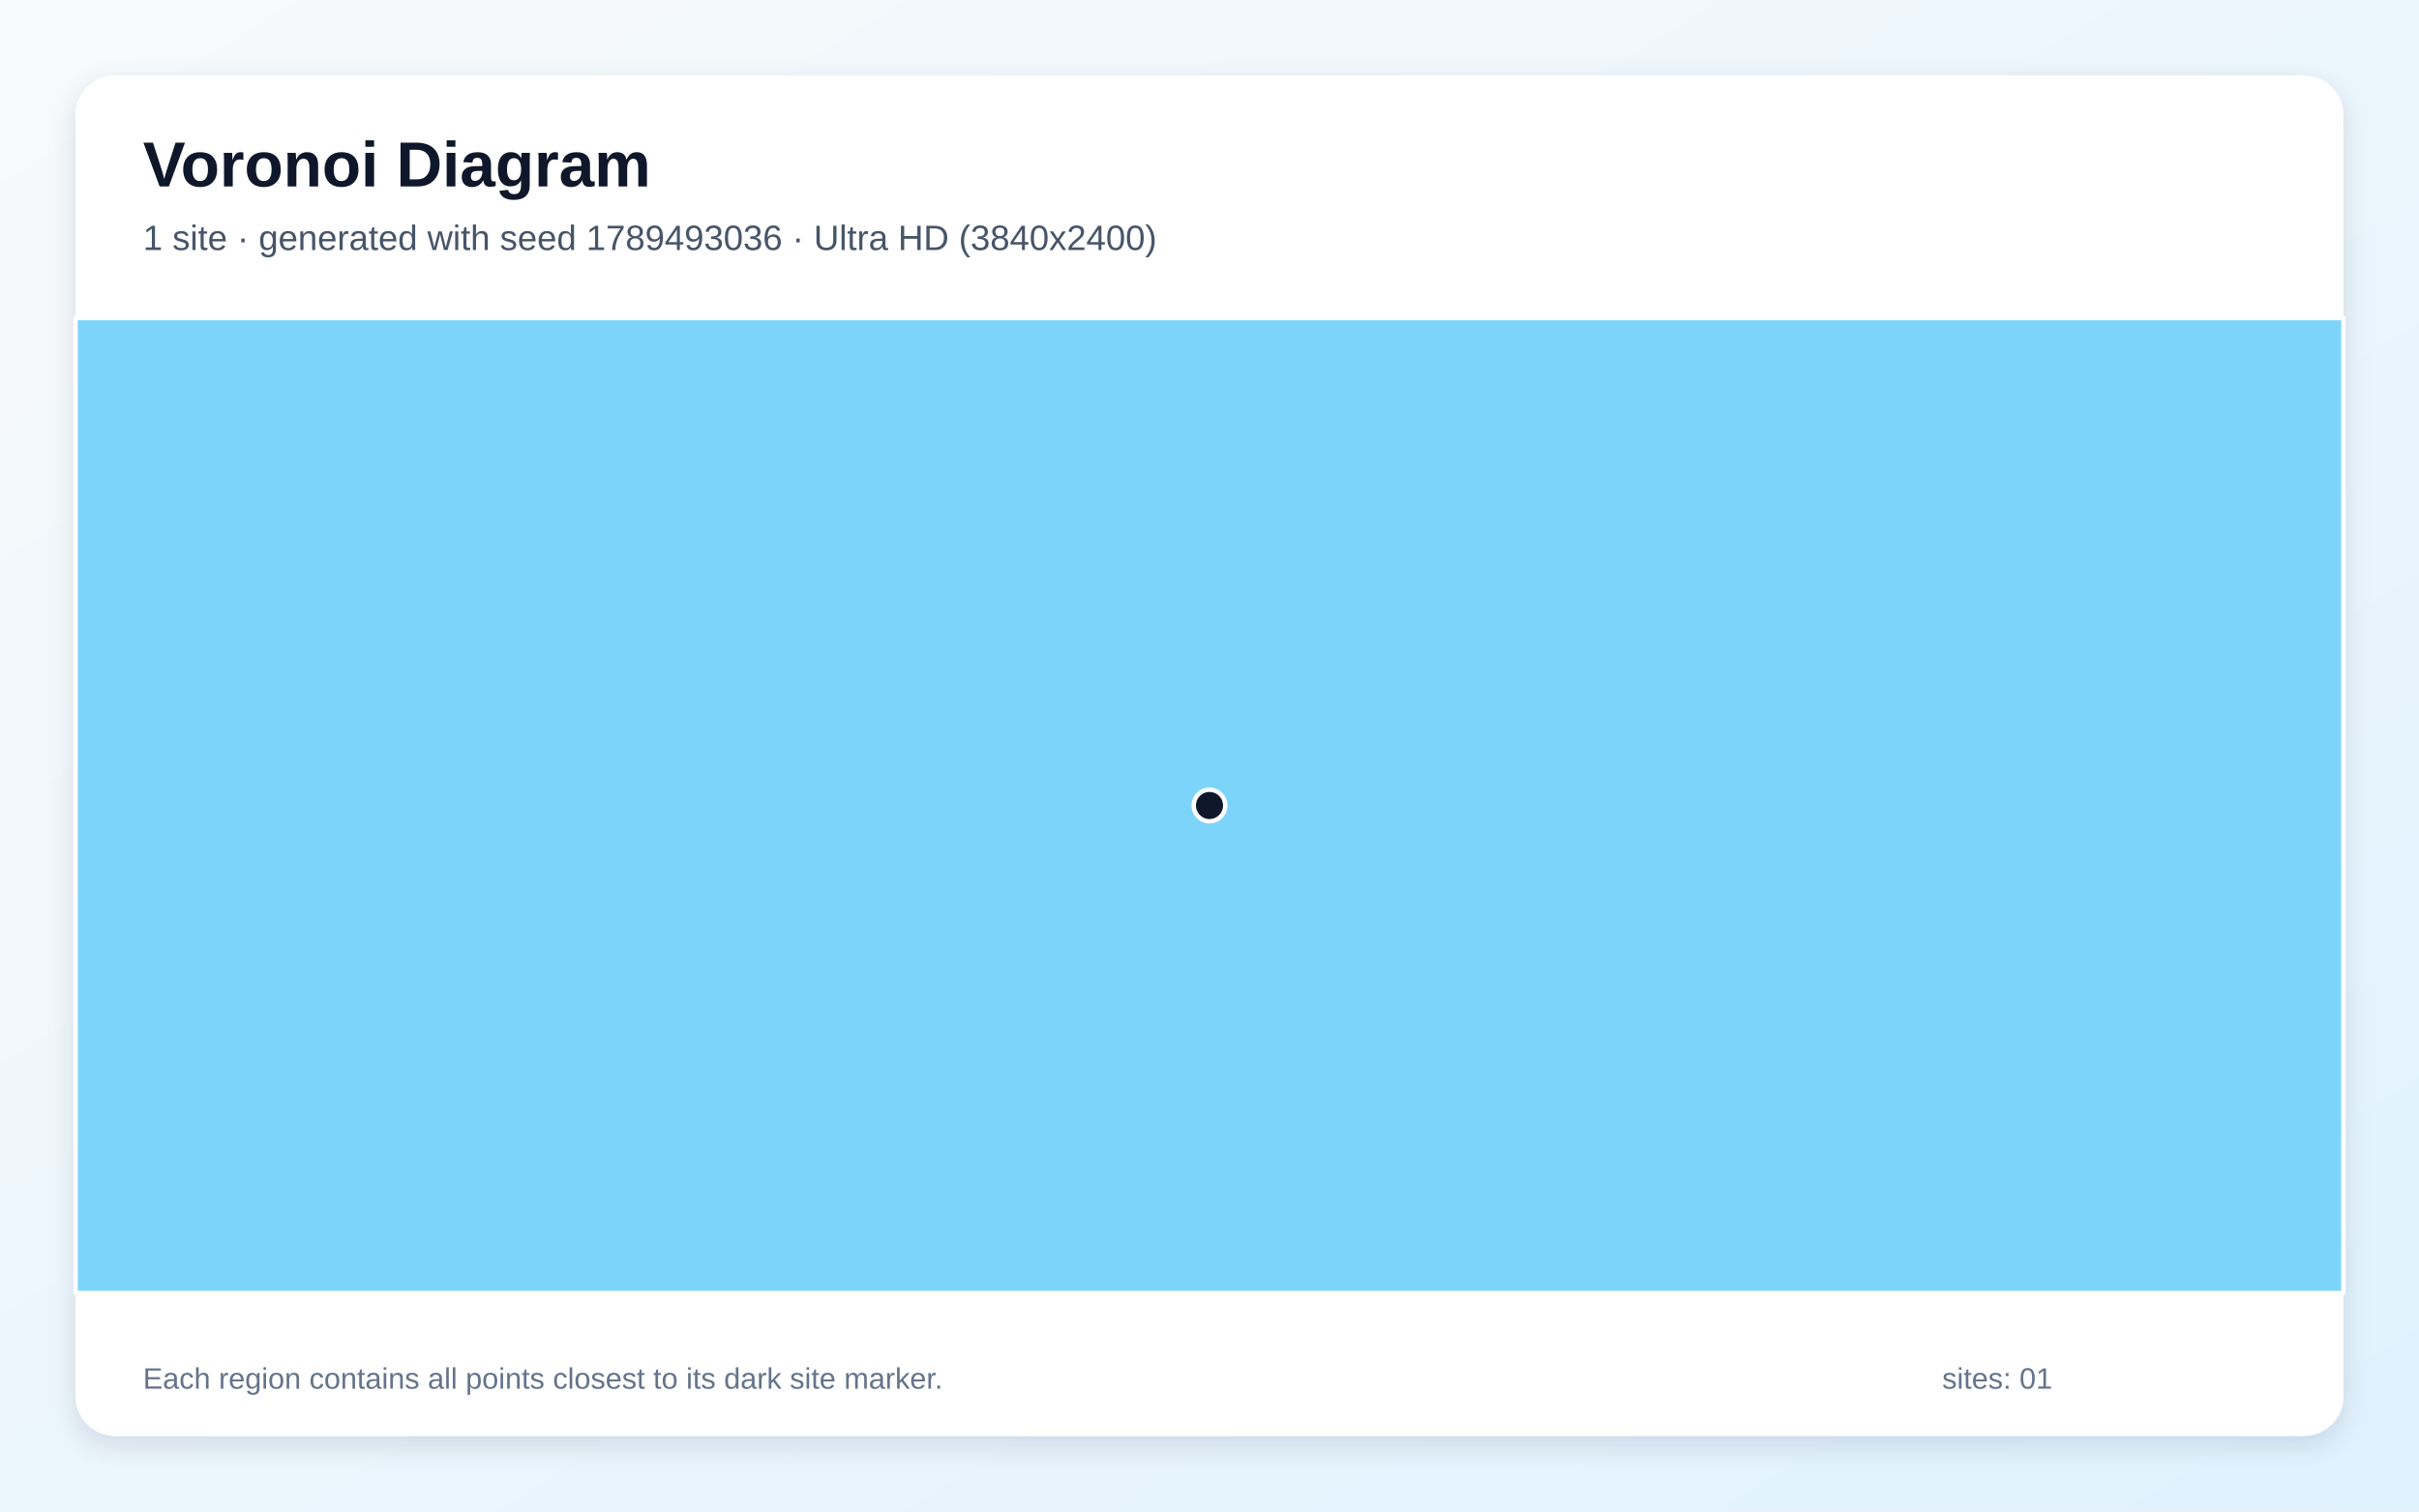
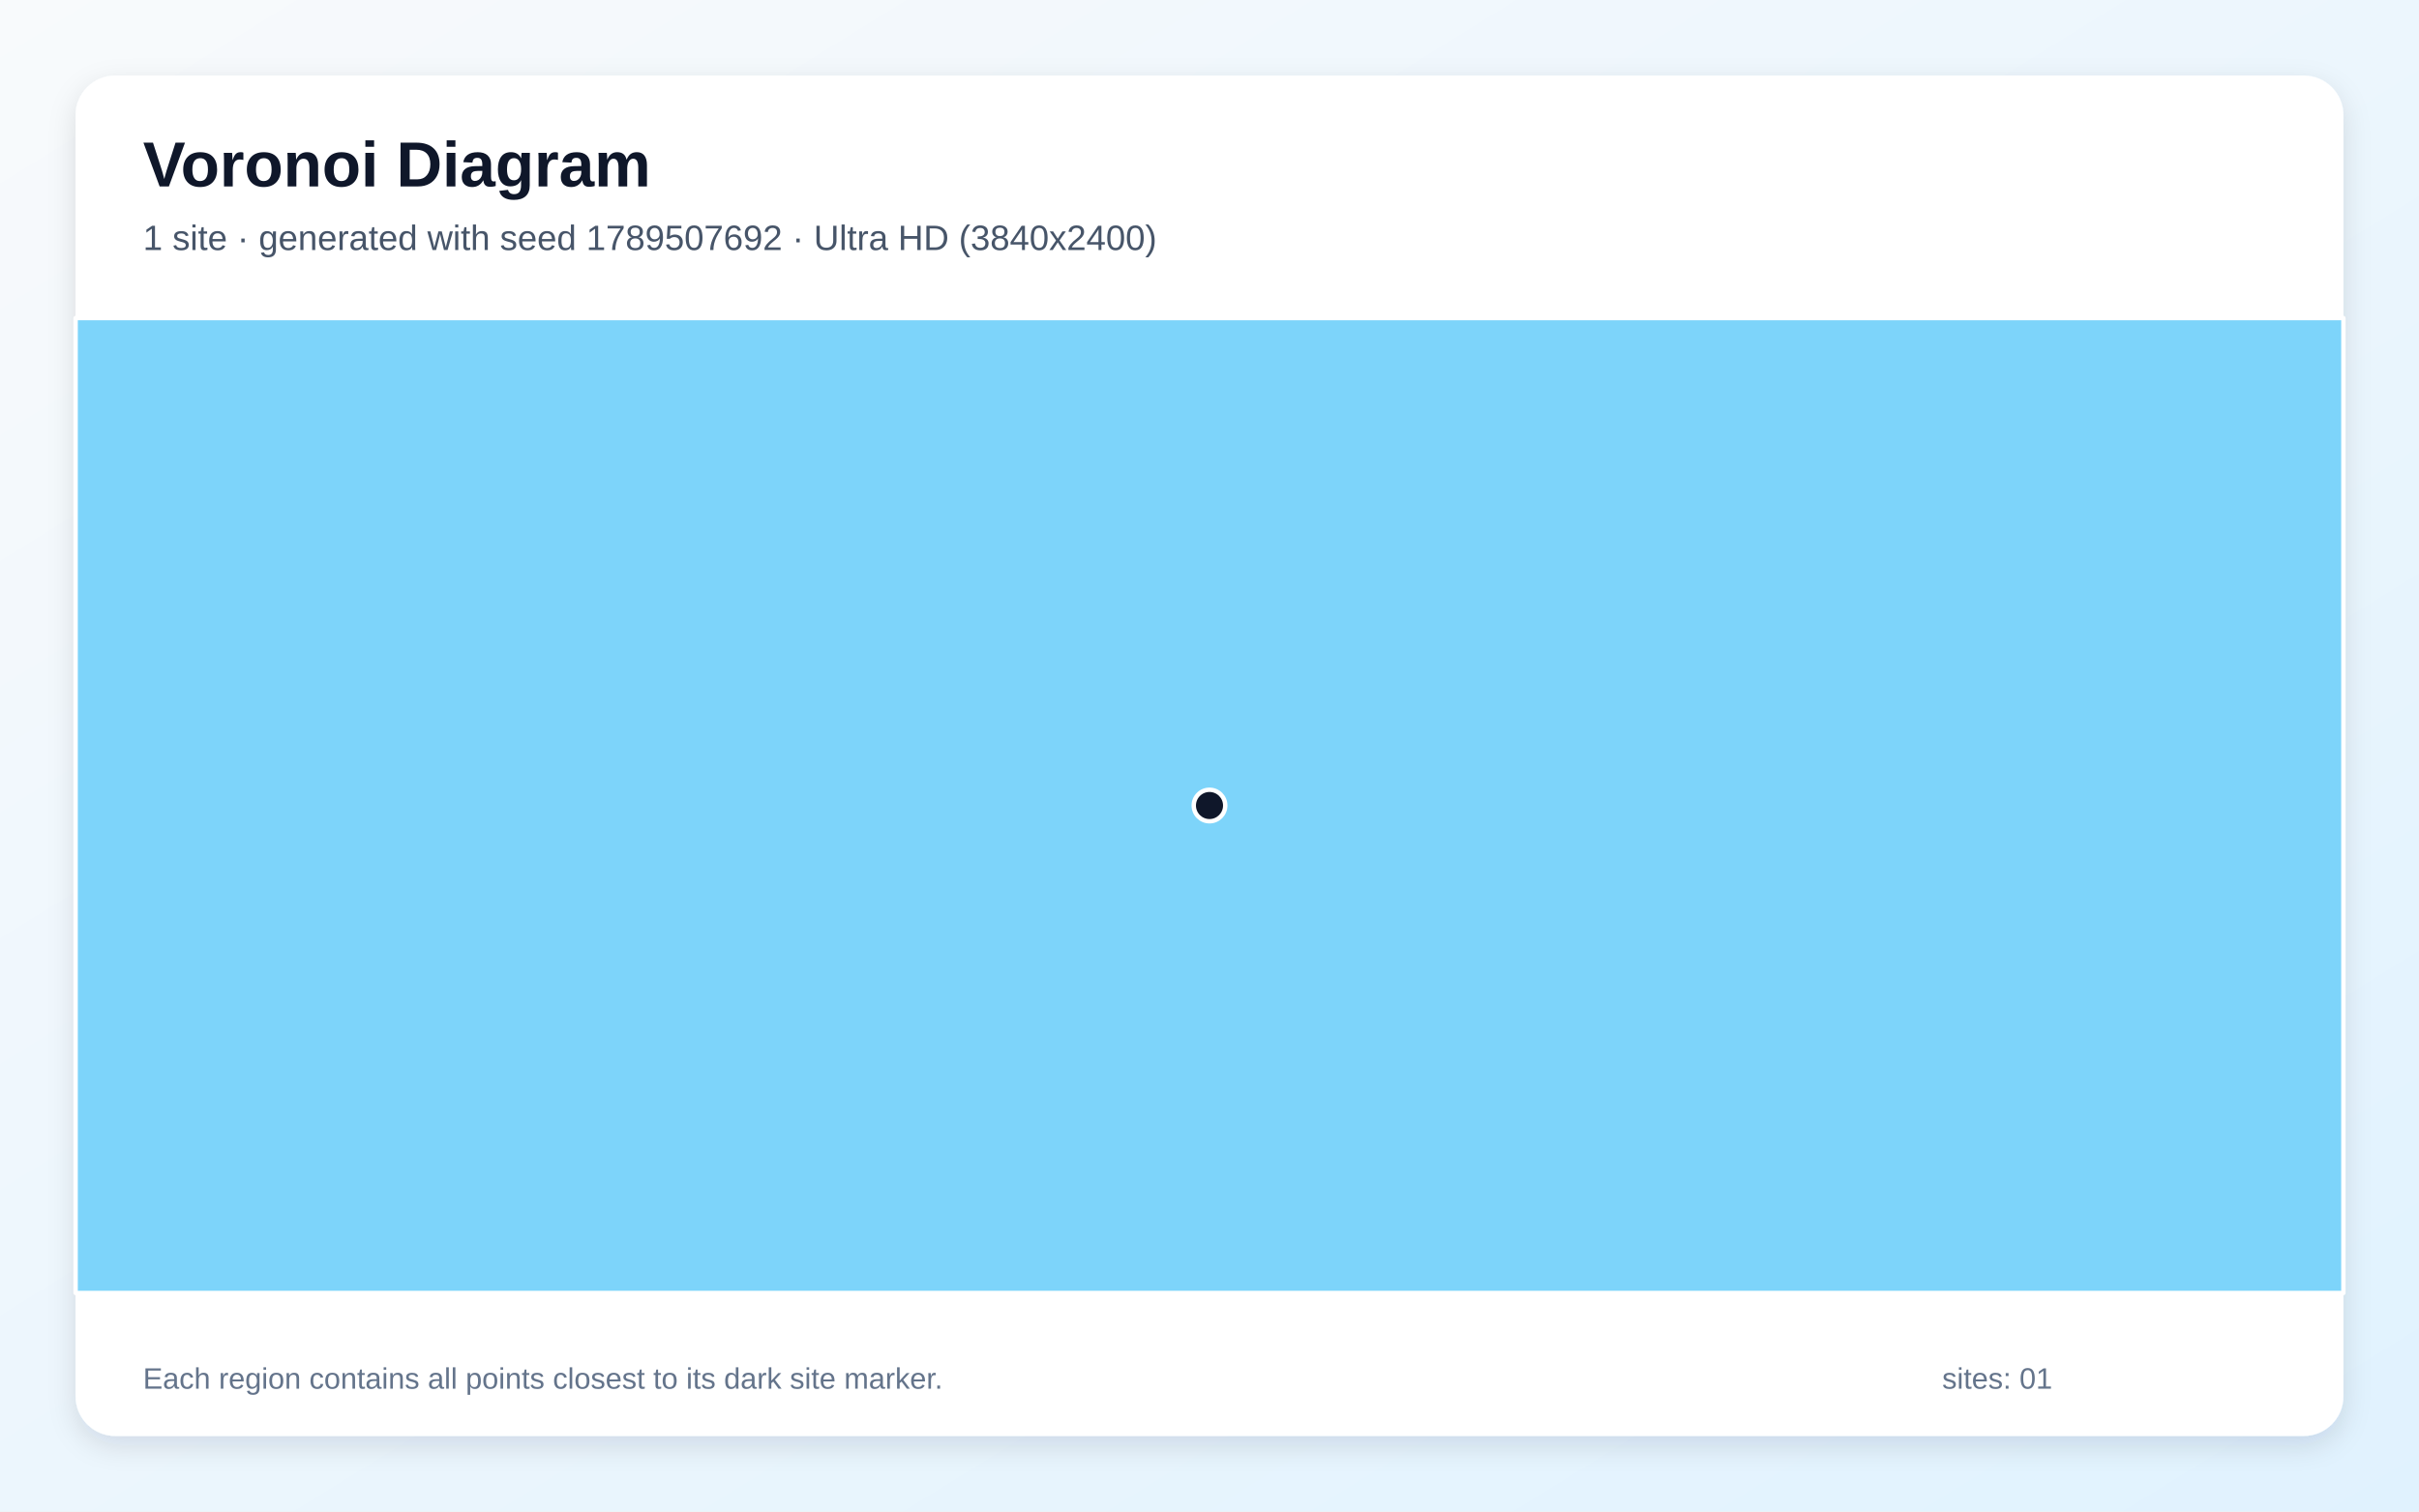
<svg xmlns="http://www.w3.org/2000/svg" width="3840" height="2400" viewBox="0 0 3840 2400" role="img" aria-labelledby="title description">
  <defs>
    <linearGradient id="background" x1="0" y1="0" x2="1" y2="1">
      <stop stop-color="#F8FAFC" />
      <stop offset="1" stop-color="#E0F2FE" />
    </linearGradient>
    <filter id="shadow" x="-5%" y="-5%" width="110%" height="110%">
      <feDropShadow dx="0" dy="15" stdDeviation="22" flood-color="#0F172A" flood-opacity=".12" />
    </filter>
  </defs>
  <rect width="3840" height="2400" fill="url(#background)" />
  <rect x="120" y="120" width="3600" height="2160" rx="63" fill="#FFFFFF" filter="url(#shadow)" />
  <g font-family="Arial, sans-serif">
    <text x="227" y="296" font-size="101" font-weight="700" fill="#0F172A">Voronoi Diagram</text>
-     <text x="227" y="397" font-size="56" fill="#475569">1 site · generated with seed 1789493036 · Ultra HD (3840x2400)</text>
+     <text x="227" y="397" font-size="56" fill="#475569">1 site · generated with seed 1789507692 · Ultra HD (3840x2400)</text>
  </g>
  <g stroke="#FFFFFF" stroke-width="7" stroke-linejoin="round">
    <polygon points="120.0,505.0 3720.0,505.0 3720.0,2053.0 120.0,2053.0" fill="#38BDF8" fill-opacity="0.65" />
  </g>
  <g>
    <circle cx="1920.0" cy="1279.0" r="25" fill="#0F172A" stroke="#FFFFFF" stroke-width="7" />
  </g>
  <g font-family="Arial, sans-serif" font-size="47" fill="#64748B">
    <text x="227" y="2205">Each region contains all points closest to its dark site marker.</text>
    <text x="3083" y="2205">sites: 01</text>
  </g>
</svg>
